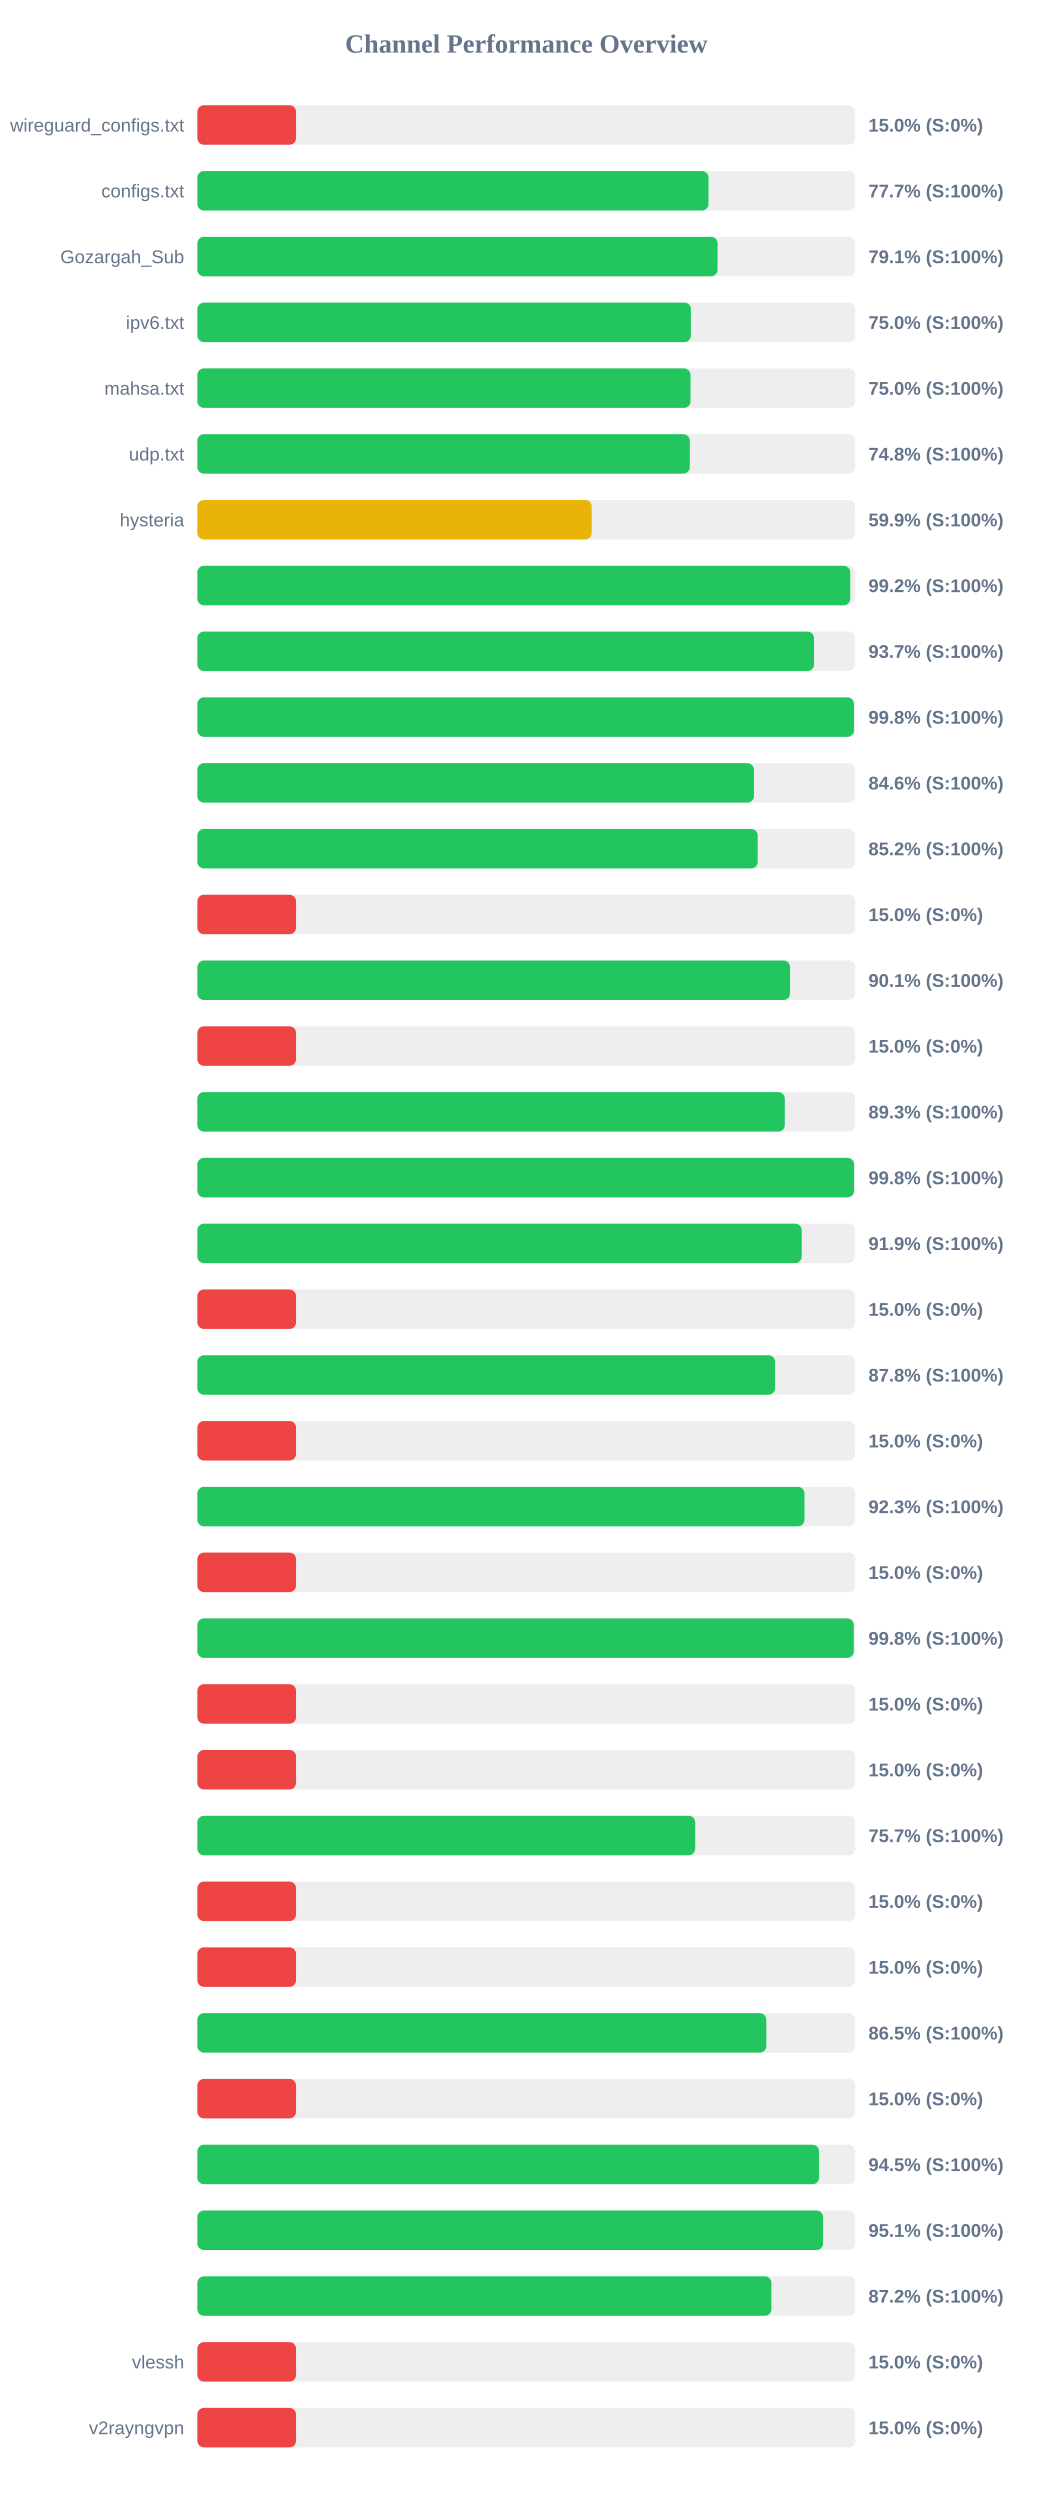
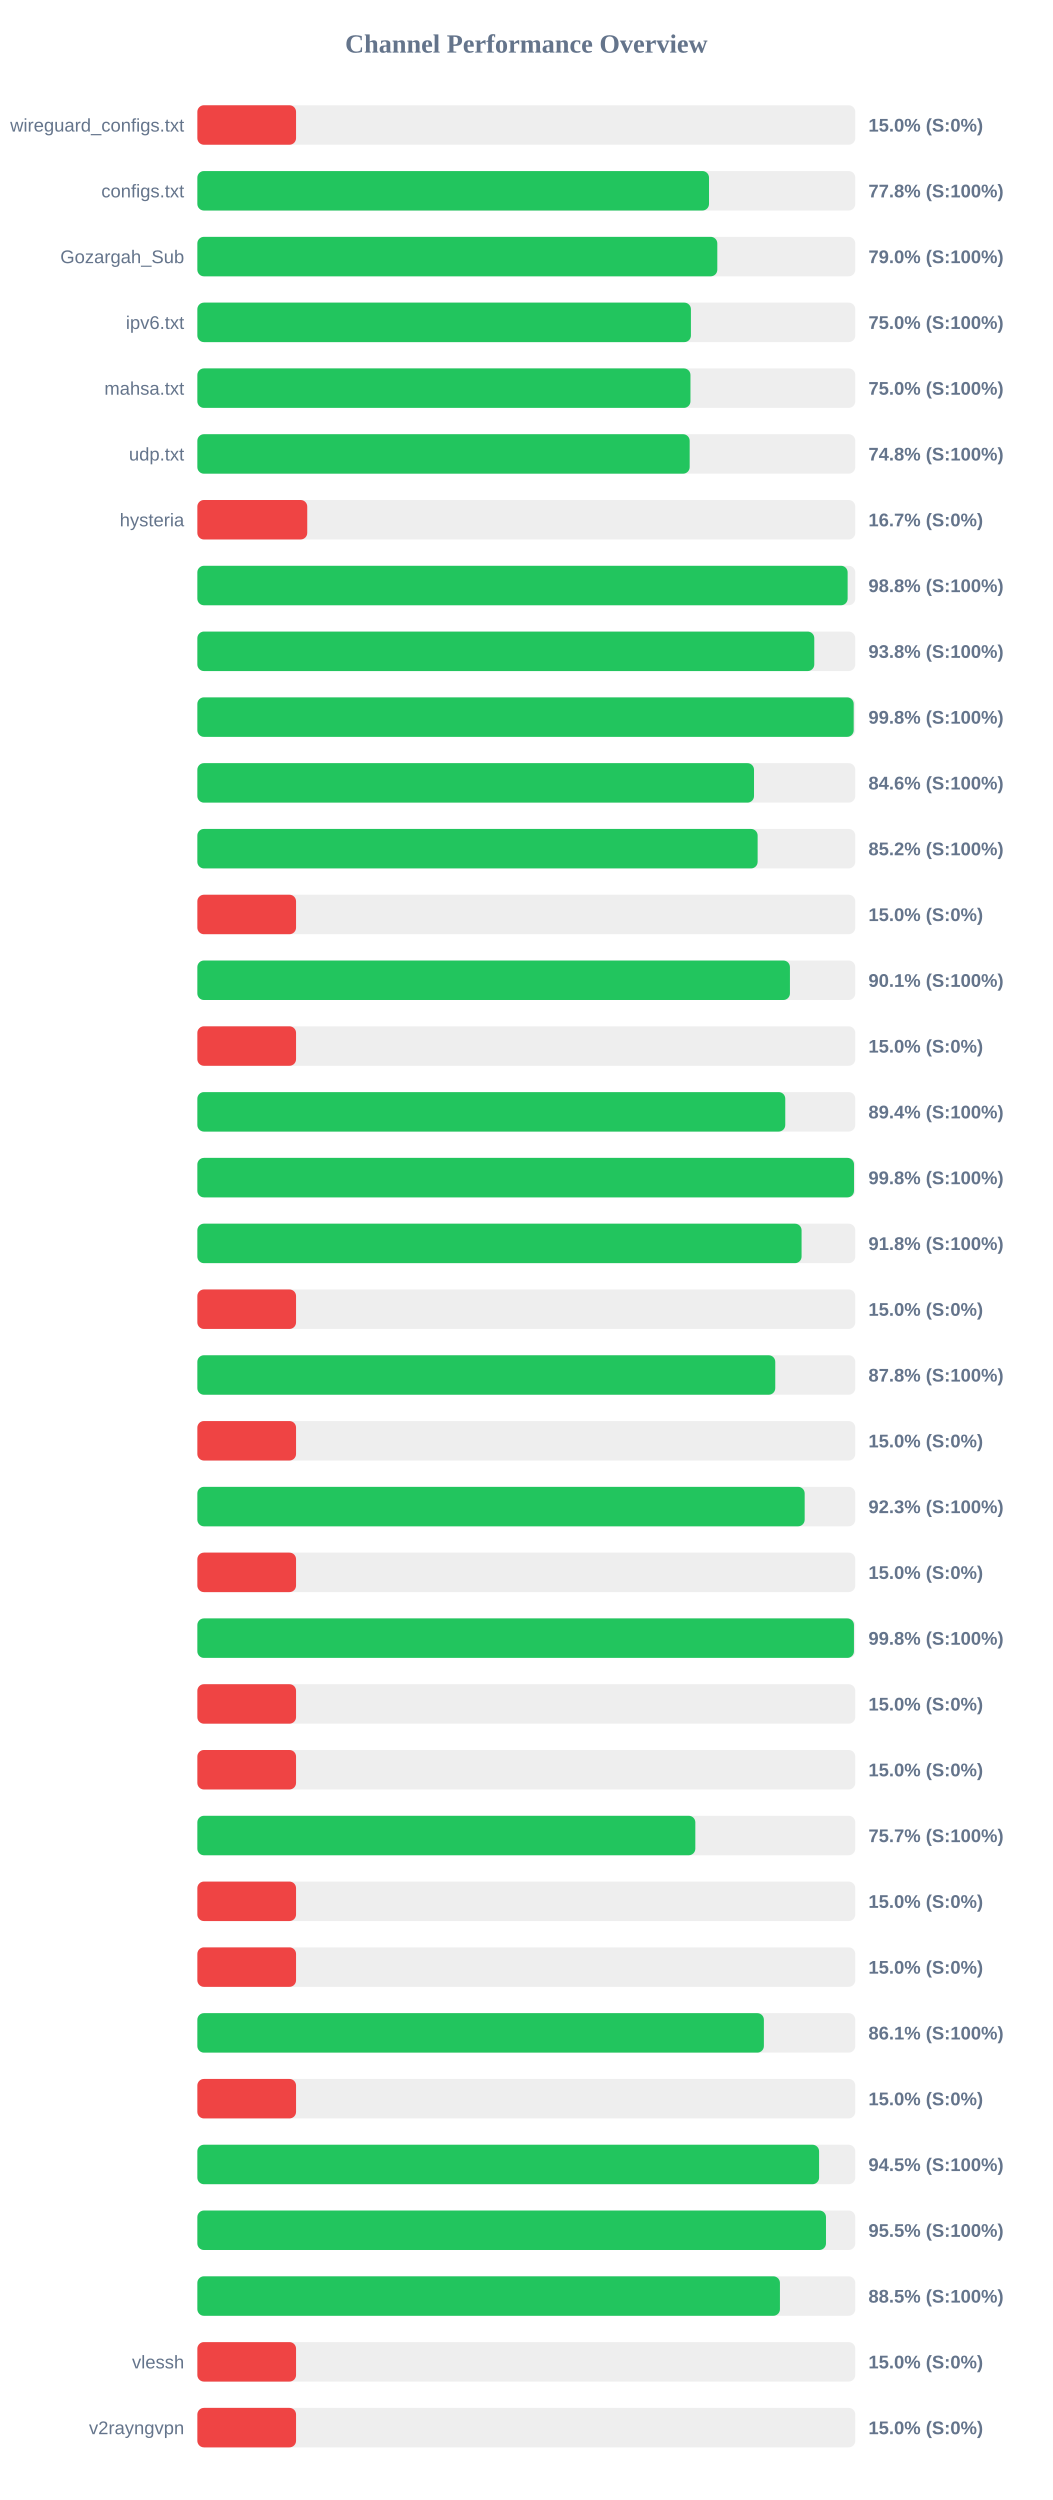
<svg xmlns="http://www.w3.org/2000/svg" width="800" height="1900" version="1.1">
  <style>
        .row { font: 14px Arial; fill: #64748b; }
        .score { font: bold 14px Arial; fill: #64748b; }
    </style>
  <text x="400" y="40" text-anchor="middle" font-size="20px" font-weight="bold" fill="#64748b">Channel Performance Overview</text>
  <rect x="150" y="80" width="500" height="30" fill="#eee" rx="5" />
  <rect x="150" y="80" width="75.0" height="30" fill="#ef4444" rx="5" />
  <text x="140" y="100" text-anchor="end" class="row">wireguard_configs.txt</text>
  <text x="660" y="100" text-anchor="start" class="score">15.0% (S:0%)</text>
  <rect x="150" y="130" width="500" height="30" fill="#eee" rx="5" />
-   <rect x="150" y="130" width="388.45" height="30" fill="#22c55e" rx="5" />
+   <rect x="150" y="130" width="388.85" height="30" fill="#22c55e" rx="5" />
  <text x="140" y="150" text-anchor="end" class="row">configs.txt</text>
-   <text x="660" y="150" text-anchor="start" class="score">77.7% (S:100%)</text>
+   <text x="660" y="150" text-anchor="start" class="score">77.8% (S:100%)</text>
  <rect x="150" y="180" width="500" height="30" fill="#eee" rx="5" />
-   <rect x="150" y="180" width="395.35" height="30" fill="#22c55e" rx="5" />
+   <rect x="150" y="180" width="395.15" height="30" fill="#22c55e" rx="5" />
  <text x="140" y="200" text-anchor="end" class="row">Gozargah_Sub</text>
-   <text x="660" y="200" text-anchor="start" class="score">79.1% (S:100%)</text>
+   <text x="660" y="200" text-anchor="start" class="score">79.0% (S:100%)</text>
  <rect x="150" y="230" width="500" height="30" fill="#eee" rx="5" />
  <rect x="150" y="230" width="375.1" height="30" fill="#22c55e" rx="5" />
  <text x="140" y="250" text-anchor="end" class="row">ipv6.txt</text>
  <text x="660" y="250" text-anchor="start" class="score">75.0% (S:100%)</text>
  <rect x="150" y="280" width="500" height="30" fill="#eee" rx="5" />
-   <rect x="150" y="280" width="374.8" height="30" fill="#22c55e" rx="5" />
+   <rect x="150" y="280" width="374.75" height="30" fill="#22c55e" rx="5" />
  <text x="140" y="300" text-anchor="end" class="row">mahsa.txt</text>
  <text x="660" y="300" text-anchor="start" class="score">75.0% (S:100%)</text>
  <rect x="150" y="330" width="500" height="30" fill="#eee" rx="5" />
-   <rect x="150" y="330" width="374.25" height="30" fill="#22c55e" rx="5" />
+   <rect x="150" y="330" width="374.15" height="30" fill="#22c55e" rx="5" />
  <text x="140" y="350" text-anchor="end" class="row">udp.txt</text>
  <text x="660" y="350" text-anchor="start" class="score">74.8% (S:100%)</text>
  <rect x="150" y="380" width="500" height="30" fill="#eee" rx="5" />
-   <rect x="150" y="380" width="299.7" height="30" fill="#eab308" rx="5" />
+   <rect x="150" y="380" width="83.5" height="30" fill="#ef4444" rx="5" />
  <text x="140" y="400" text-anchor="end" class="row">hysteria</text>
-   <text x="660" y="400" text-anchor="start" class="score">59.9% (S:100%)</text>
+   <text x="660" y="400" text-anchor="start" class="score">16.7% (S:0%)</text>
  <rect x="150" y="430" width="500" height="30" fill="#eee" rx="5" />
-   <rect x="150" y="430" width="496.2" height="30" fill="#22c55e" rx="5" />
+   <rect x="150" y="430" width="494.2" height="30" fill="#22c55e" rx="5" />
  <text x="140" y="450" text-anchor="end" class="row" />
-   <text x="660" y="450" text-anchor="start" class="score">99.2% (S:100%)</text>
+   <text x="660" y="450" text-anchor="start" class="score">98.8% (S:100%)</text>
  <rect x="150" y="480" width="500" height="30" fill="#eee" rx="5" />
-   <rect x="150" y="480" width="468.65" height="30" fill="#22c55e" rx="5" />
+   <rect x="150" y="480" width="468.85" height="30" fill="#22c55e" rx="5" />
  <text x="140" y="500" text-anchor="end" class="row" />
-   <text x="660" y="500" text-anchor="start" class="score">93.7% (S:100%)</text>
+   <text x="660" y="500" text-anchor="start" class="score">93.8% (S:100%)</text>
  <rect x="150" y="530" width="500" height="30" fill="#eee" rx="5" />
-   <rect x="150" y="530" width="499.0" height="30" fill="#22c55e" rx="5" />
+   <rect x="150" y="530" width="498.8" height="30" fill="#22c55e" rx="5" />
  <text x="140" y="550" text-anchor="end" class="row" />
  <text x="660" y="550" text-anchor="start" class="score">99.8% (S:100%)</text>
  <rect x="150" y="580" width="500" height="30" fill="#eee" rx="5" />
-   <rect x="150" y="580" width="423.0" height="30" fill="#22c55e" rx="5" />
+   <rect x="150" y="580" width="423.05" height="30" fill="#22c55e" rx="5" />
  <text x="140" y="600" text-anchor="end" class="row" />
  <text x="660" y="600" text-anchor="start" class="score">84.6% (S:100%)</text>
  <rect x="150" y="630" width="500" height="30" fill="#eee" rx="5" />
-   <rect x="150" y="630" width="425.85" height="30" fill="#22c55e" rx="5" />
+   <rect x="150" y="630" width="425.8" height="30" fill="#22c55e" rx="5" />
  <text x="140" y="650" text-anchor="end" class="row" />
  <text x="660" y="650" text-anchor="start" class="score">85.2% (S:100%)</text>
  <rect x="150" y="680" width="500" height="30" fill="#eee" rx="5" />
  <rect x="150" y="680" width="75.0" height="30" fill="#ef4444" rx="5" />
  <text x="140" y="700" text-anchor="end" class="row" />
  <text x="660" y="700" text-anchor="start" class="score">15.0% (S:0%)</text>
  <rect x="150" y="730" width="500" height="30" fill="#eee" rx="5" />
-   <rect x="150" y="730" width="450.45" height="30" fill="#22c55e" rx="5" />
+   <rect x="150" y="730" width="450.35" height="30" fill="#22c55e" rx="5" />
  <text x="140" y="750" text-anchor="end" class="row" />
  <text x="660" y="750" text-anchor="start" class="score">90.1% (S:100%)</text>
  <rect x="150" y="780" width="500" height="30" fill="#eee" rx="5" />
  <rect x="150" y="780" width="75.0" height="30" fill="#ef4444" rx="5" />
  <text x="140" y="800" text-anchor="end" class="row" />
  <text x="660" y="800" text-anchor="start" class="score">15.0% (S:0%)</text>
  <rect x="150" y="830" width="500" height="30" fill="#eee" rx="5" />
-   <rect x="150" y="830" width="446.45" height="30" fill="#22c55e" rx="5" />
+   <rect x="150" y="830" width="446.8" height="30" fill="#22c55e" rx="5" />
  <text x="140" y="850" text-anchor="end" class="row" />
-   <text x="660" y="850" text-anchor="start" class="score">89.3% (S:100%)</text>
+   <text x="660" y="850" text-anchor="start" class="score">89.4% (S:100%)</text>
  <rect x="150" y="880" width="500" height="30" fill="#eee" rx="5" />
  <rect x="150" y="880" width="499.05" height="30" fill="#22c55e" rx="5" />
  <text x="140" y="900" text-anchor="end" class="row" />
  <text x="660" y="900" text-anchor="start" class="score">99.8% (S:100%)</text>
  <rect x="150" y="930" width="500" height="30" fill="#eee" rx="5" />
-   <rect x="150" y="930" width="459.3" height="30" fill="#22c55e" rx="5" />
+   <rect x="150" y="930" width="459.2" height="30" fill="#22c55e" rx="5" />
  <text x="140" y="950" text-anchor="end" class="row" />
-   <text x="660" y="950" text-anchor="start" class="score">91.9% (S:100%)</text>
+   <text x="660" y="950" text-anchor="start" class="score">91.8% (S:100%)</text>
  <rect x="150" y="980" width="500" height="30" fill="#eee" rx="5" />
  <rect x="150" y="980" width="75.0" height="30" fill="#ef4444" rx="5" />
  <text x="140" y="1000" text-anchor="end" class="row" />
  <text x="660" y="1000" text-anchor="start" class="score">15.0% (S:0%)</text>
  <rect x="150" y="1030" width="500" height="30" fill="#eee" rx="5" />
-   <rect x="150" y="1030" width="439.05" height="30" fill="#22c55e" rx="5" />
+   <rect x="150" y="1030" width="439.2" height="30" fill="#22c55e" rx="5" />
  <text x="140" y="1050" text-anchor="end" class="row" />
  <text x="660" y="1050" text-anchor="start" class="score">87.8% (S:100%)</text>
  <rect x="150" y="1080" width="500" height="30" fill="#eee" rx="5" />
  <rect x="150" y="1080" width="75.0" height="30" fill="#ef4444" rx="5" />
  <text x="140" y="1100" text-anchor="end" class="row" />
  <text x="660" y="1100" text-anchor="start" class="score">15.0% (S:0%)</text>
  <rect x="150" y="1130" width="500" height="30" fill="#eee" rx="5" />
-   <rect x="150" y="1130" width="461.4" height="30" fill="#22c55e" rx="5" />
+   <rect x="150" y="1130" width="461.55" height="30" fill="#22c55e" rx="5" />
  <text x="140" y="1150" text-anchor="end" class="row" />
  <text x="660" y="1150" text-anchor="start" class="score">92.3% (S:100%)</text>
  <rect x="150" y="1180" width="500" height="30" fill="#eee" rx="5" />
  <rect x="150" y="1180" width="75.0" height="30" fill="#ef4444" rx="5" />
  <text x="140" y="1200" text-anchor="end" class="row" />
  <text x="660" y="1200" text-anchor="start" class="score">15.0% (S:0%)</text>
  <rect x="150" y="1230" width="500" height="30" fill="#eee" rx="5" />
-   <rect x="150" y="1230" width="498.85" height="30" fill="#22c55e" rx="5" />
+   <rect x="150" y="1230" width="499.0" height="30" fill="#22c55e" rx="5" />
  <text x="140" y="1250" text-anchor="end" class="row" />
  <text x="660" y="1250" text-anchor="start" class="score">99.8% (S:100%)</text>
  <rect x="150" y="1280" width="500" height="30" fill="#eee" rx="5" />
  <rect x="150" y="1280" width="75.0" height="30" fill="#ef4444" rx="5" />
  <text x="140" y="1300" text-anchor="end" class="row" />
  <text x="660" y="1300" text-anchor="start" class="score">15.0% (S:0%)</text>
  <rect x="150" y="1330" width="500" height="30" fill="#eee" rx="5" />
  <rect x="150" y="1330" width="75.0" height="30" fill="#ef4444" rx="5" />
  <text x="140" y="1350" text-anchor="end" class="row" />
  <text x="660" y="1350" text-anchor="start" class="score">15.0% (S:0%)</text>
  <rect x="150" y="1380" width="500" height="30" fill="#eee" rx="5" />
-   <rect x="150" y="1380" width="378.35" height="30" fill="#22c55e" rx="5" />
+   <rect x="150" y="1380" width="378.45" height="30" fill="#22c55e" rx="5" />
  <text x="140" y="1400" text-anchor="end" class="row" />
  <text x="660" y="1400" text-anchor="start" class="score">75.7% (S:100%)</text>
  <rect x="150" y="1430" width="500" height="30" fill="#eee" rx="5" />
  <rect x="150" y="1430" width="75.0" height="30" fill="#ef4444" rx="5" />
  <text x="140" y="1450" text-anchor="end" class="row" />
  <text x="660" y="1450" text-anchor="start" class="score">15.0% (S:0%)</text>
  <rect x="150" y="1480" width="500" height="30" fill="#eee" rx="5" />
  <rect x="150" y="1480" width="75.0" height="30" fill="#ef4444" rx="5" />
  <text x="140" y="1500" text-anchor="end" class="row" />
  <text x="660" y="1500" text-anchor="start" class="score">15.0% (S:0%)</text>
  <rect x="150" y="1530" width="500" height="30" fill="#eee" rx="5" />
-   <rect x="150" y="1530" width="432.4" height="30" fill="#22c55e" rx="5" />
+   <rect x="150" y="1530" width="430.55" height="30" fill="#22c55e" rx="5" />
  <text x="140" y="1550" text-anchor="end" class="row" />
-   <text x="660" y="1550" text-anchor="start" class="score">86.5% (S:100%)</text>
+   <text x="660" y="1550" text-anchor="start" class="score">86.1% (S:100%)</text>
  <rect x="150" y="1580" width="500" height="30" fill="#eee" rx="5" />
  <rect x="150" y="1580" width="75.0" height="30" fill="#ef4444" rx="5" />
  <text x="140" y="1600" text-anchor="end" class="row" />
  <text x="660" y="1600" text-anchor="start" class="score">15.0% (S:0%)</text>
  <rect x="150" y="1630" width="500" height="30" fill="#eee" rx="5" />
  <rect x="150" y="1630" width="472.5" height="30" fill="#22c55e" rx="5" />
  <text x="140" y="1650" text-anchor="end" class="row" />
  <text x="660" y="1650" text-anchor="start" class="score">94.5% (S:100%)</text>
  <rect x="150" y="1680" width="500" height="30" fill="#eee" rx="5" />
-   <rect x="150" y="1680" width="475.55" height="30" fill="#22c55e" rx="5" />
+   <rect x="150" y="1680" width="477.75" height="30" fill="#22c55e" rx="5" />
  <text x="140" y="1700" text-anchor="end" class="row" />
-   <text x="660" y="1700" text-anchor="start" class="score">95.1% (S:100%)</text>
+   <text x="660" y="1700" text-anchor="start" class="score">95.5% (S:100%)</text>
  <rect x="150" y="1730" width="500" height="30" fill="#eee" rx="5" />
-   <rect x="150" y="1730" width="436.25" height="30" fill="#22c55e" rx="5" />
+   <rect x="150" y="1730" width="442.75" height="30" fill="#22c55e" rx="5" />
  <text x="140" y="1750" text-anchor="end" class="row" />
-   <text x="660" y="1750" text-anchor="start" class="score">87.2% (S:100%)</text>
+   <text x="660" y="1750" text-anchor="start" class="score">88.5% (S:100%)</text>
  <rect x="150" y="1780" width="500" height="30" fill="#eee" rx="5" />
  <rect x="150" y="1780" width="75.0" height="30" fill="#ef4444" rx="5" />
  <text x="140" y="1800" text-anchor="end" class="row">vlessh</text>
  <text x="660" y="1800" text-anchor="start" class="score">15.0% (S:0%)</text>
  <rect x="150" y="1830" width="500" height="30" fill="#eee" rx="5" />
  <rect x="150" y="1830" width="75.0" height="30" fill="#ef4444" rx="5" />
  <text x="140" y="1850" text-anchor="end" class="row">v2rayngvpn</text>
  <text x="660" y="1850" text-anchor="start" class="score">15.0% (S:0%)</text>
</svg>
